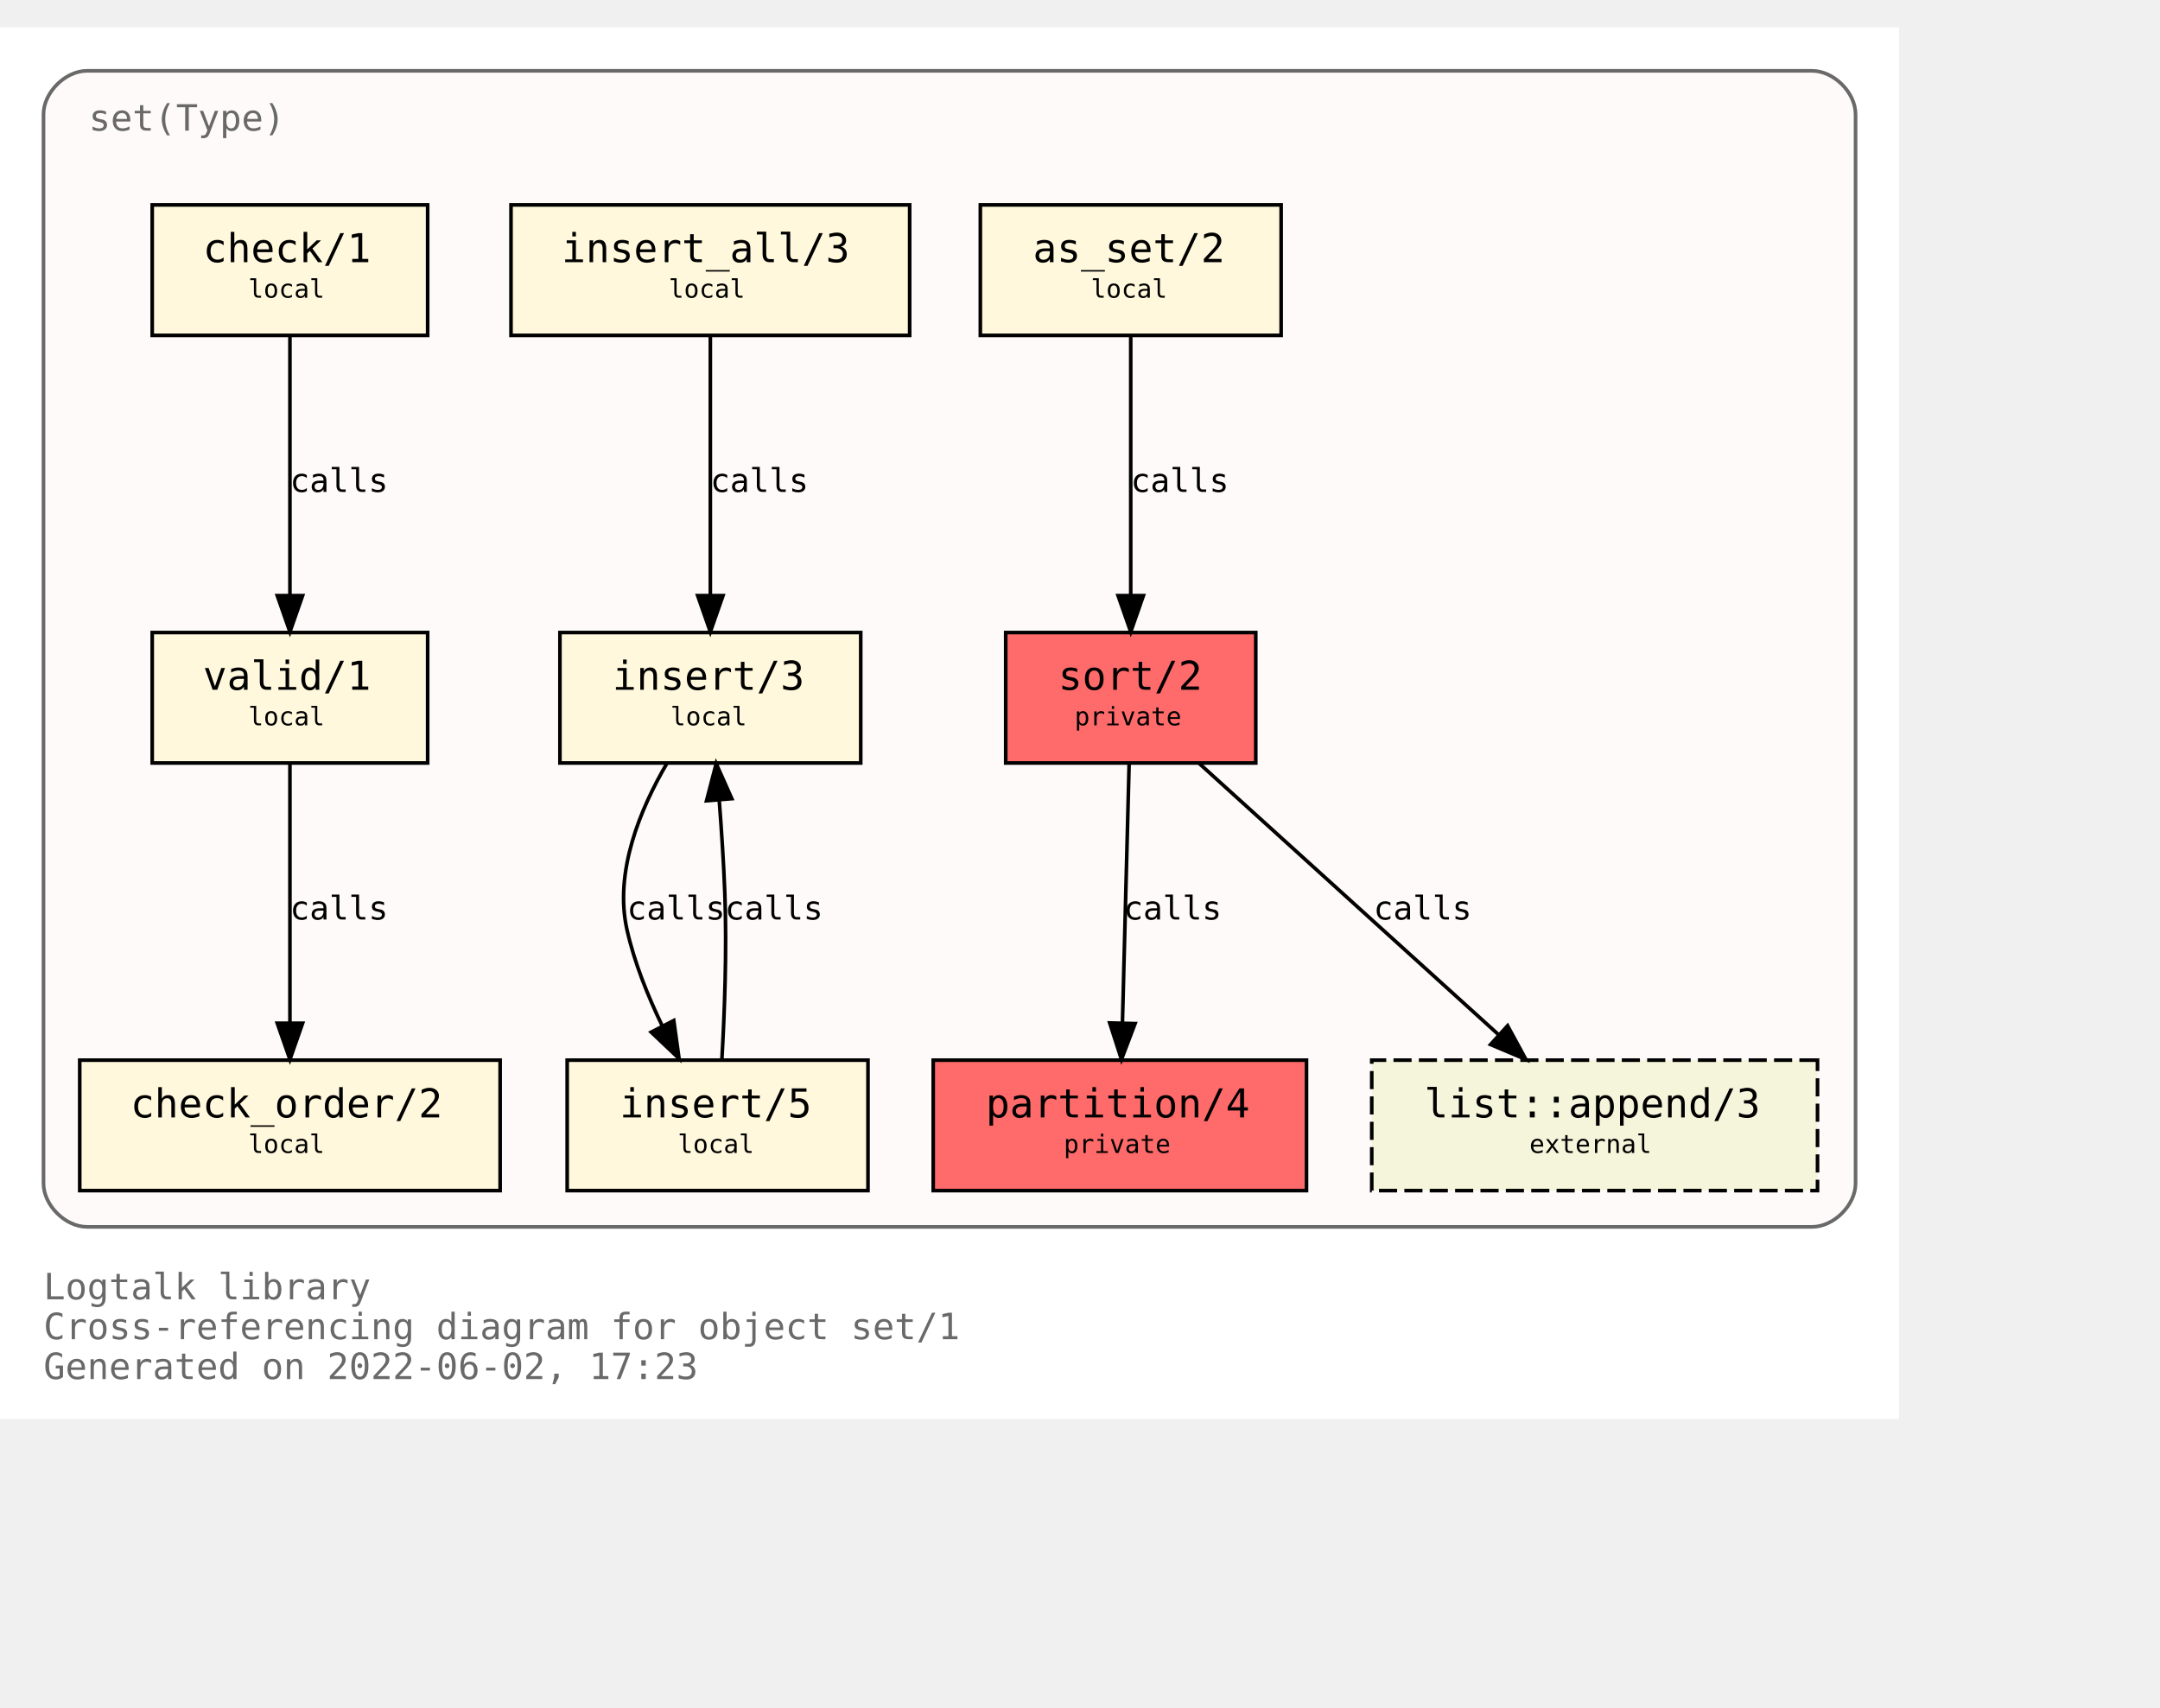
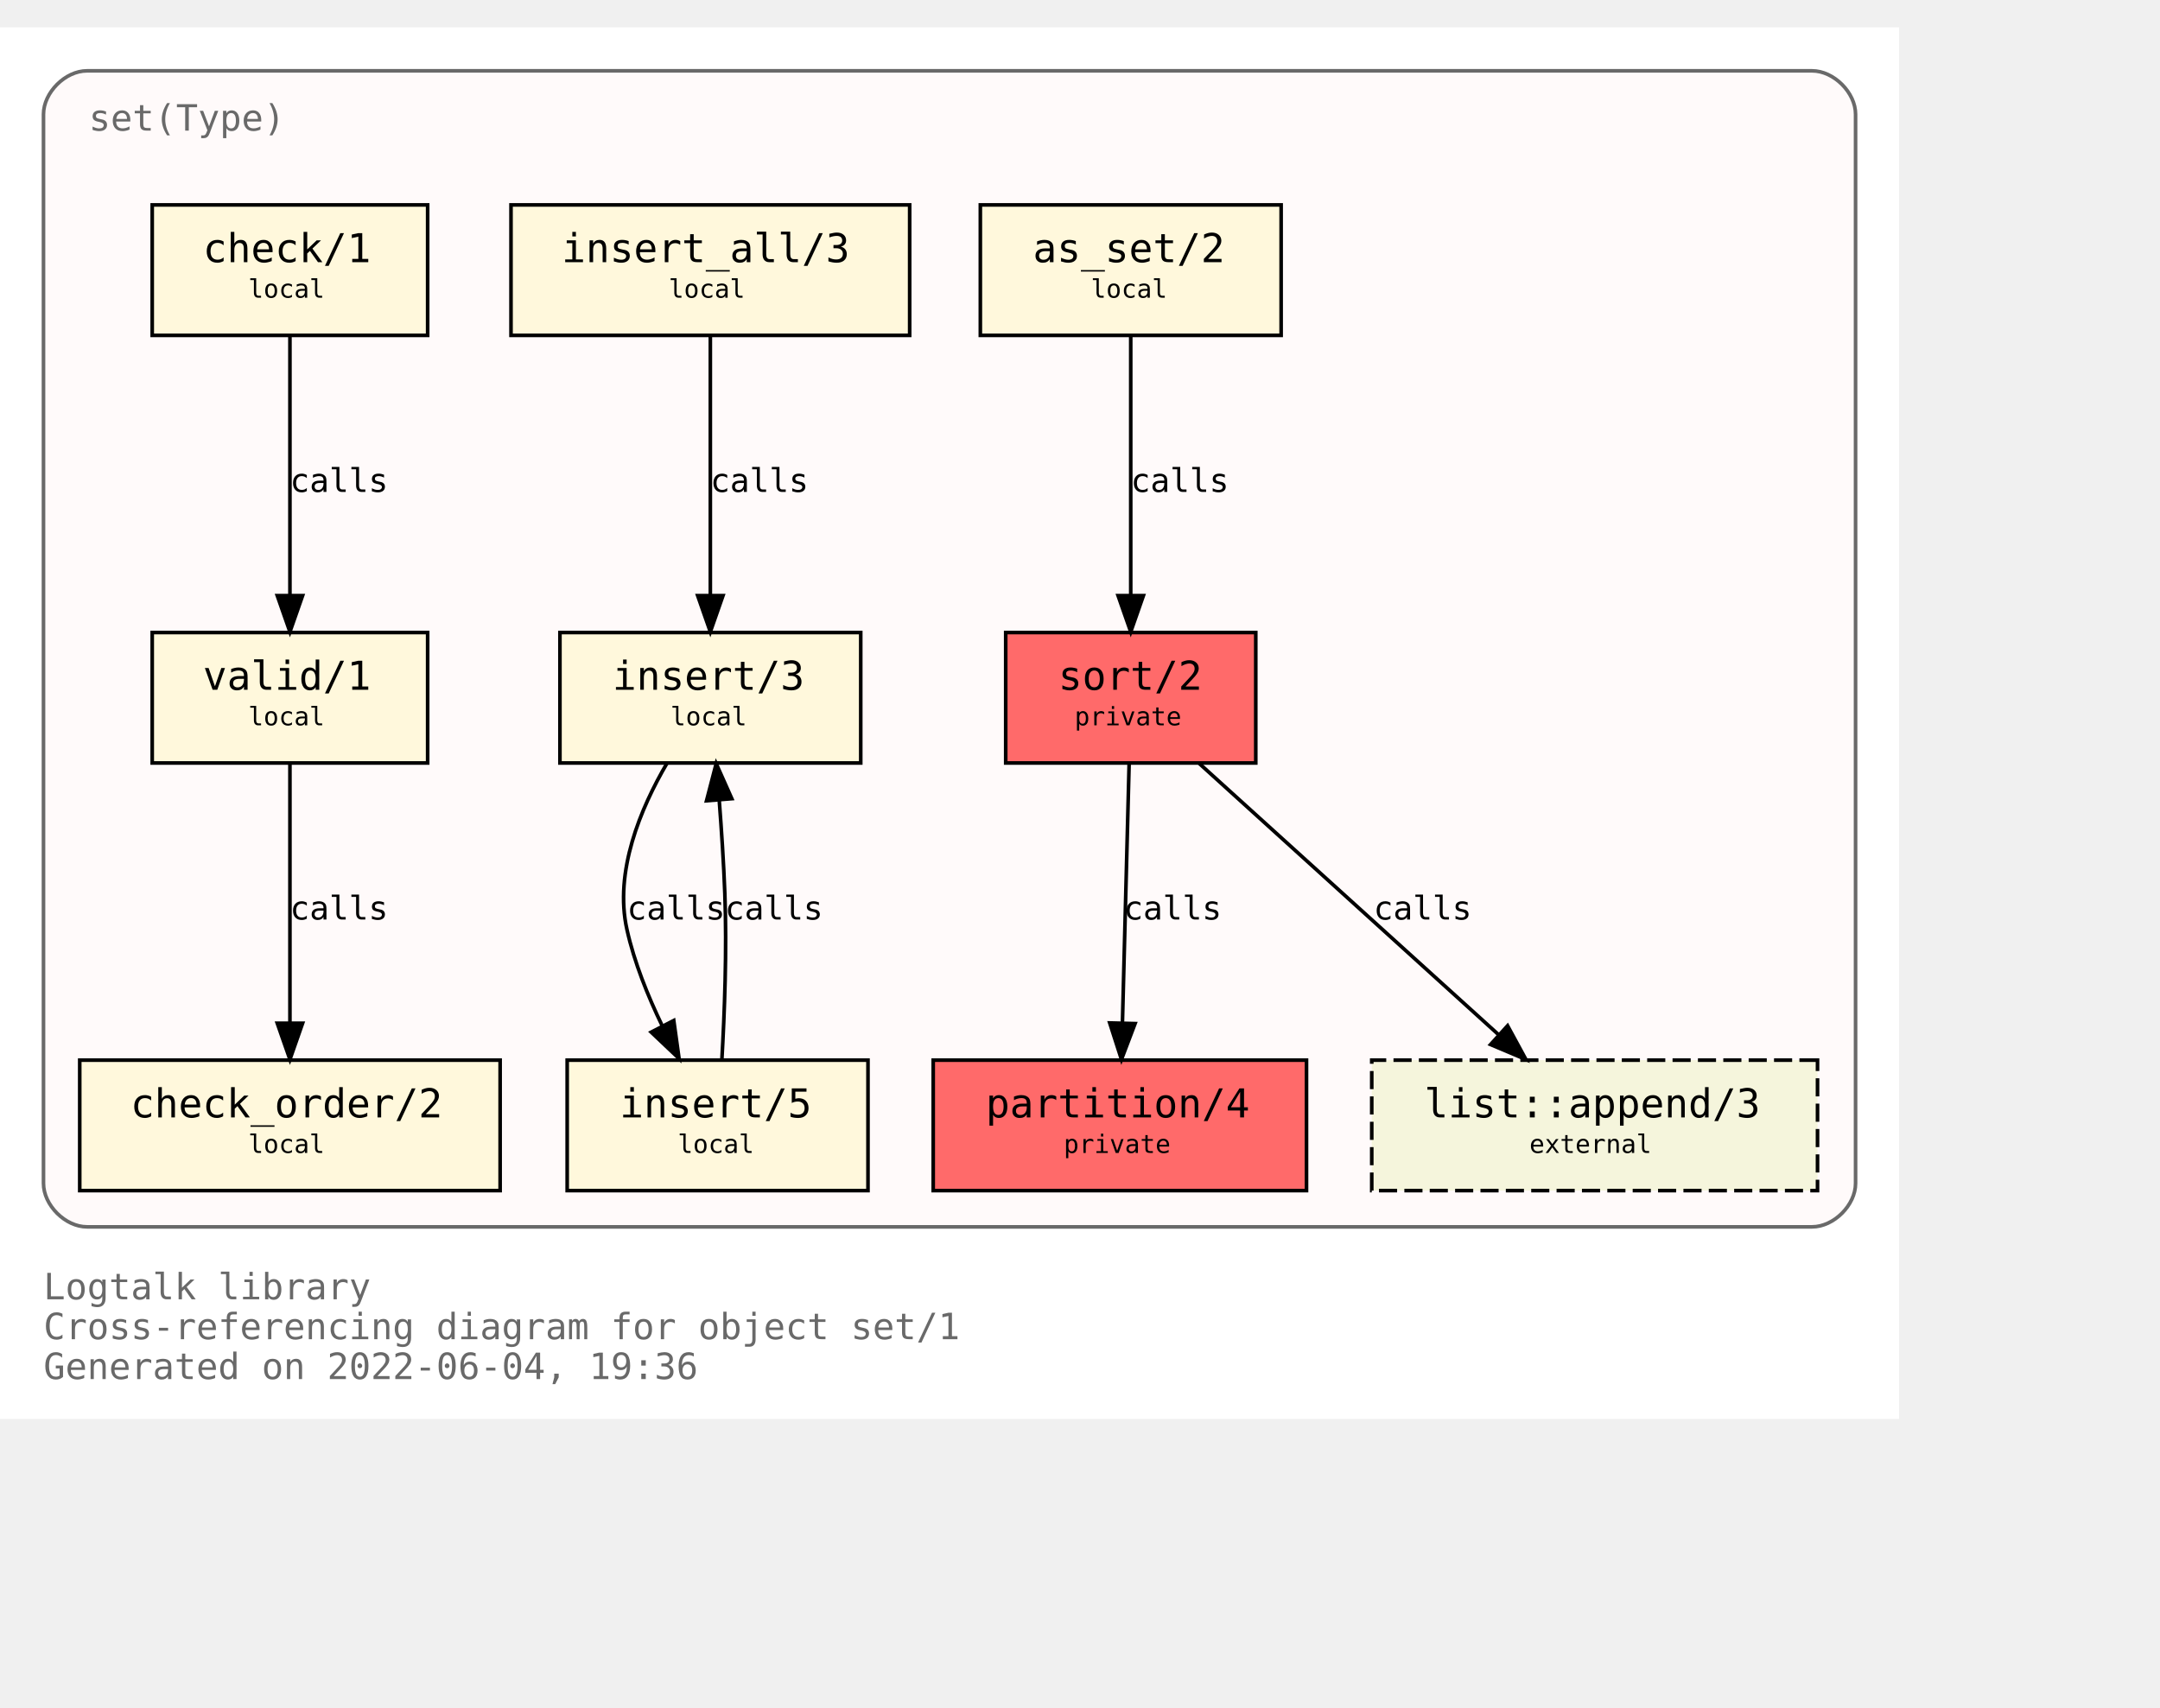
<svg xmlns="http://www.w3.org/2000/svg" xmlns:xlink="http://www.w3.org/1999/xlink" width="668pt" height="528pt" viewBox="72.00 72.00 596.00 456.00">
  <g id="graph0" class="graph" transform="scale(1 1) rotate(0) translate(76 452)">
    <polygon fill="white" stroke="transparent" points="-4,4 -4,-380 520,-380 520,4 -4,4" />
    <text text-anchor="start" x="8" y="-29" font-family="Monospace" font-size="10.00" fill="dimgray">Logtalk library</text>
    <text text-anchor="start" x="8" y="-18" font-family="Monospace" font-size="10.00" fill="dimgray">Cross-referencing diagram for object set/1</text>
-     <text text-anchor="start" x="8" y="-7" font-family="Monospace" font-size="10.00" fill="dimgray">Generated on 2022-06-02, 17:23</text>
+     <text text-anchor="start" x="8" y="-7" font-family="Monospace" font-size="10.00" fill="dimgray">Generated on 2022-06-04, 19:36</text>
    <g id="clust1" class="cluster">
      <g id="a_clust1">
        <a xlink:title="set(Type)">
          <path fill="snow" stroke="dimgray" d="M20,-49C20,-49 496,-49 496,-49 502,-49 508,-55 508,-61 508,-61 508,-356 508,-356 508,-362 502,-368 496,-368 496,-368 20,-368 20,-368 14,-368 8,-362 8,-356 8,-356 8,-61 8,-61 8,-55 14,-49 20,-49" />
          <g id="a_clust1_0">
-             <a xlink:href="https://github.com/LogtalkDotOrg/logtalk3/tree/36474c25079ee82a83f7e71b9807cee8113fe9ed/library/sets/set1.lgt" xlink:title="https://github.com/LogtalkDotOrg/logtalk3/tree/36474c25079ee82a83f7e71b9807cee8113fe9ed/library/sets/set1.lgt">
+             <a xlink:href="https://github.com/LogtalkDotOrg/logtalk3/tree/4b4668a018e0f2b602bed84668bdda0e148f0a15/library/sets/set1.lgt" xlink:title="https://github.com/LogtalkDotOrg/logtalk3/tree/4b4668a018e0f2b602bed84668bdda0e148f0a15/library/sets/set1.lgt">
              <text text-anchor="start" x="20.5" y="-351.5" font-family="Monospace" font-size="10.00" fill="dimgray">set(Type)</text>
            </a>
          </g>
        </a>
      </g>
    </g>
    <g id="node1" class="node">
      <g id="a_node1">
-         <a xlink:href="https://github.com/LogtalkDotOrg/logtalk3/tree/36474c25079ee82a83f7e71b9807cee8113fe9ed/library/sets/set1.lgt#L33" xlink:title="https://github.com/LogtalkDotOrg/logtalk3/tree/36474c25079ee82a83f7e71b9807cee8113fe9ed/library/sets/set1.lgt#L33">
+         <a xlink:href="https://github.com/LogtalkDotOrg/logtalk3/tree/4b4668a018e0f2b602bed84668bdda0e148f0a15/library/sets/set1.lgt#L33" xlink:title="https://github.com/LogtalkDotOrg/logtalk3/tree/4b4668a018e0f2b602bed84668bdda0e148f0a15/library/sets/set1.lgt#L33">
          <polygon fill="#ff6a6a" stroke="black" points="342.5,-213 273.5,-213 273.5,-177 342.5,-177 342.5,-213" />
          <text text-anchor="start" x="282" y="-197.8" font-family="Monospace" font-size="9.00"> </text>
          <text text-anchor="start" x="288" y="-197.2" font-family="Monospace" font-size="11.00">sort/2</text>
          <text text-anchor="start" x="329" y="-197.8" font-family="Monospace" font-size="9.00"> </text>
          <text text-anchor="start" x="282" y="-186.8" font-family="Monospace" font-size="9.00"> </text>
          <text text-anchor="start" x="292.5" y="-187.4" font-family="Monospace" font-size="7.00">private</text>
          <text text-anchor="start" x="329" y="-186.8" font-family="Monospace" font-size="9.00"> </text>
        </a>
      </g>
    </g>
    <g id="node2" class="node">
      <g id="a_node2">
-         <a xlink:href="https://github.com/LogtalkDotOrg/logtalk3/tree/36474c25079ee82a83f7e71b9807cee8113fe9ed/library/sets/set1.lgt#L40" xlink:title="https://github.com/LogtalkDotOrg/logtalk3/tree/36474c25079ee82a83f7e71b9807cee8113fe9ed/library/sets/set1.lgt#L40">
+         <a xlink:href="https://github.com/LogtalkDotOrg/logtalk3/tree/4b4668a018e0f2b602bed84668bdda0e148f0a15/library/sets/set1.lgt#L40" xlink:title="https://github.com/LogtalkDotOrg/logtalk3/tree/4b4668a018e0f2b602bed84668bdda0e148f0a15/library/sets/set1.lgt#L40">
          <polygon fill="#ff6a6a" stroke="black" points="356.5,-95 253.5,-95 253.5,-59 356.5,-59 356.5,-95" />
          <text text-anchor="start" x="262" y="-79.8" font-family="Monospace" font-size="9.00"> </text>
          <text text-anchor="start" x="268" y="-79.2" font-family="Monospace" font-size="11.00">partition/4</text>
          <text text-anchor="start" x="343" y="-79.8" font-family="Monospace" font-size="9.00"> </text>
          <text text-anchor="start" x="262" y="-68.8" font-family="Monospace" font-size="9.00"> </text>
          <text text-anchor="start" x="289.5" y="-69.4" font-family="Monospace" font-size="7.00">private</text>
          <text text-anchor="start" x="343" y="-68.8" font-family="Monospace" font-size="9.00"> </text>
        </a>
      </g>
    </g>
    <g id="edge1" class="edge">
      <g id="a_edge1">
-         <a xlink:href="https://github.com/LogtalkDotOrg/logtalk3/tree/36474c25079ee82a83f7e71b9807cee8113fe9ed/library/sets/set1.lgt#L48" xlink:title="calls">
+         <a xlink:href="https://github.com/LogtalkDotOrg/logtalk3/tree/4b4668a018e0f2b602bed84668bdda0e148f0a15/library/sets/set1.lgt#L48" xlink:title="calls">
          <path fill="none" stroke="black" d="M307.56,-176.88C307.07,-158.04 306.28,-127.47 305.71,-105.3" />
          <polygon fill="black" stroke="black" points="309.2,-105.09 305.44,-95.19 302.2,-105.27 309.2,-105.09" />
        </a>
      </g>
      <g id="a_edge1-label">
-         <a xlink:href="https://github.com/LogtalkDotOrg/logtalk3/tree/36474c25079ee82a83f7e71b9807cee8113fe9ed/library/sets/set1.lgt#L48" xlink:title="https://github.com/LogtalkDotOrg/logtalk3/tree/36474c25079ee82a83f7e71b9807cee8113fe9ed/library/sets/set1.lgt#L48">
+         <a xlink:href="https://github.com/LogtalkDotOrg/logtalk3/tree/4b4668a018e0f2b602bed84668bdda0e148f0a15/library/sets/set1.lgt#L48" xlink:title="https://github.com/LogtalkDotOrg/logtalk3/tree/4b4668a018e0f2b602bed84668bdda0e148f0a15/library/sets/set1.lgt#L48">
          <text text-anchor="start" x="306" y="-133.8" font-family="Monospace" font-size="9.00">calls</text>
        </a>
      </g>
    </g>
    <g id="node10" class="node">
      <g id="a_node10">
        <a xlink:href="https://logtalk.org/library/listp_0.html#append/3" xlink:title="https://logtalk.org/library/listp_0.html#append/3">
          <polygon fill="beige" stroke="black" stroke-dasharray="5,2" points="497.5,-95 374.5,-95 374.5,-59 497.5,-59 497.5,-95" />
          <text text-anchor="start" x="383" y="-79.8" font-family="Monospace" font-size="9.00"> </text>
          <text text-anchor="start" x="389" y="-79.2" font-family="Monospace" font-size="11.00">list::append/3</text>
          <text text-anchor="start" x="484" y="-79.8" font-family="Monospace" font-size="9.00"> </text>
          <text text-anchor="start" x="383" y="-68.8" font-family="Monospace" font-size="9.00"> </text>
          <text text-anchor="start" x="418" y="-69.4" font-family="Monospace" font-size="7.00">external</text>
          <text text-anchor="start" x="484" y="-68.8" font-family="Monospace" font-size="9.00"> </text>
        </a>
      </g>
    </g>
    <g id="edge8" class="edge">
      <g id="a_edge8">
-         <a xlink:href="https://github.com/LogtalkDotOrg/logtalk3/tree/36474c25079ee82a83f7e71b9807cee8113fe9ed/library/sets/set1.lgt#L48" xlink:title="calls">
+         <a xlink:href="https://github.com/LogtalkDotOrg/logtalk3/tree/4b4668a018e0f2b602bed84668bdda0e148f0a15/library/sets/set1.lgt#L48" xlink:title="calls">
          <path fill="none" stroke="black" d="M326.89,-176.88C348.72,-157.09 384.82,-124.38 409.47,-102.05" />
          <polygon fill="black" stroke="black" points="411.98,-104.5 417.04,-95.19 407.28,-99.31 411.98,-104.5" />
        </a>
      </g>
      <g id="a_edge8-label">
-         <a xlink:href="https://github.com/LogtalkDotOrg/logtalk3/tree/36474c25079ee82a83f7e71b9807cee8113fe9ed/library/sets/set1.lgt#L48" xlink:title="https://github.com/LogtalkDotOrg/logtalk3/tree/36474c25079ee82a83f7e71b9807cee8113fe9ed/library/sets/set1.lgt#L48">
+         <a xlink:href="https://github.com/LogtalkDotOrg/logtalk3/tree/4b4668a018e0f2b602bed84668bdda0e148f0a15/library/sets/set1.lgt#L48" xlink:title="https://github.com/LogtalkDotOrg/logtalk3/tree/4b4668a018e0f2b602bed84668bdda0e148f0a15/library/sets/set1.lgt#L48">
          <text text-anchor="start" x="375" y="-133.8" font-family="Monospace" font-size="9.00">calls</text>
        </a>
      </g>
    </g>
    <g id="node3" class="node">
      <g id="a_node3">
-         <a xlink:href="https://github.com/LogtalkDotOrg/logtalk3/tree/36474c25079ee82a83f7e71b9807cee8113fe9ed/library/sets/set1.lgt#L64" xlink:title="https://github.com/LogtalkDotOrg/logtalk3/tree/36474c25079ee82a83f7e71b9807cee8113fe9ed/library/sets/set1.lgt#L64">
+         <a xlink:href="https://github.com/LogtalkDotOrg/logtalk3/tree/4b4668a018e0f2b602bed84668bdda0e148f0a15/library/sets/set1.lgt#L64" xlink:title="https://github.com/LogtalkDotOrg/logtalk3/tree/4b4668a018e0f2b602bed84668bdda0e148f0a15/library/sets/set1.lgt#L64">
          <polygon fill="cornsilk" stroke="black" points="349.5,-331 266.5,-331 266.5,-295 349.5,-295 349.5,-331" />
          <text text-anchor="start" x="275" y="-315.8" font-family="Monospace" font-size="9.00"> </text>
          <text text-anchor="start" x="281" y="-315.2" font-family="Monospace" font-size="11.00">as_set/2</text>
          <text text-anchor="start" x="336" y="-315.8" font-family="Monospace" font-size="9.00"> </text>
          <text text-anchor="start" x="275" y="-304.8" font-family="Monospace" font-size="9.00"> </text>
          <text text-anchor="start" x="297" y="-305.4" font-family="Monospace" font-size="7.00">local</text>
          <text text-anchor="start" x="336" y="-304.8" font-family="Monospace" font-size="9.00"> </text>
        </a>
      </g>
    </g>
    <g id="edge2" class="edge">
      <g id="a_edge2">
-         <a xlink:href="https://github.com/LogtalkDotOrg/logtalk3/tree/36474c25079ee82a83f7e71b9807cee8113fe9ed/library/sets/set1.lgt#L64" xlink:title="calls">
+         <a xlink:href="https://github.com/LogtalkDotOrg/logtalk3/tree/4b4668a018e0f2b602bed84668bdda0e148f0a15/library/sets/set1.lgt#L64" xlink:title="calls">
          <path fill="none" stroke="black" d="M308,-294.88C308,-276.04 308,-245.47 308,-223.3" />
          <polygon fill="black" stroke="black" points="311.5,-223.19 308,-213.19 304.5,-223.19 311.5,-223.19" />
        </a>
      </g>
      <g id="a_edge2-label">
-         <a xlink:href="https://github.com/LogtalkDotOrg/logtalk3/tree/36474c25079ee82a83f7e71b9807cee8113fe9ed/library/sets/set1.lgt#L64" xlink:title="https://github.com/LogtalkDotOrg/logtalk3/tree/36474c25079ee82a83f7e71b9807cee8113fe9ed/library/sets/set1.lgt#L64">
+         <a xlink:href="https://github.com/LogtalkDotOrg/logtalk3/tree/4b4668a018e0f2b602bed84668bdda0e148f0a15/library/sets/set1.lgt#L64" xlink:title="https://github.com/LogtalkDotOrg/logtalk3/tree/4b4668a018e0f2b602bed84668bdda0e148f0a15/library/sets/set1.lgt#L64">
          <text text-anchor="start" x="308" y="-251.8" font-family="Monospace" font-size="9.00">calls</text>
        </a>
      </g>
    </g>
    <g id="node4" class="node">
      <g id="a_node4">
-         <a xlink:href="https://github.com/LogtalkDotOrg/logtalk3/tree/36474c25079ee82a83f7e71b9807cee8113fe9ed/library/sets/set1.lgt#L67" xlink:title="https://github.com/LogtalkDotOrg/logtalk3/tree/36474c25079ee82a83f7e71b9807cee8113fe9ed/library/sets/set1.lgt#L67">
+         <a xlink:href="https://github.com/LogtalkDotOrg/logtalk3/tree/4b4668a018e0f2b602bed84668bdda0e148f0a15/library/sets/set1.lgt#L67" xlink:title="https://github.com/LogtalkDotOrg/logtalk3/tree/4b4668a018e0f2b602bed84668bdda0e148f0a15/library/sets/set1.lgt#L67">
          <polygon fill="cornsilk" stroke="black" points="233.5,-213 150.5,-213 150.5,-177 233.5,-177 233.5,-213" />
          <text text-anchor="start" x="159" y="-197.8" font-family="Monospace" font-size="9.00"> </text>
          <text text-anchor="start" x="165" y="-197.2" font-family="Monospace" font-size="11.00">insert/3</text>
          <text text-anchor="start" x="220" y="-197.8" font-family="Monospace" font-size="9.00"> </text>
          <text text-anchor="start" x="159" y="-186.8" font-family="Monospace" font-size="9.00"> </text>
          <text text-anchor="start" x="181" y="-187.4" font-family="Monospace" font-size="7.00">local</text>
          <text text-anchor="start" x="220" y="-186.8" font-family="Monospace" font-size="9.00"> </text>
        </a>
      </g>
    </g>
    <g id="node5" class="node">
      <g id="a_node5">
-         <a xlink:href="https://github.com/LogtalkDotOrg/logtalk3/tree/36474c25079ee82a83f7e71b9807cee8113fe9ed/library/sets/set1.lgt#L77" xlink:title="https://github.com/LogtalkDotOrg/logtalk3/tree/36474c25079ee82a83f7e71b9807cee8113fe9ed/library/sets/set1.lgt#L77">
+         <a xlink:href="https://github.com/LogtalkDotOrg/logtalk3/tree/4b4668a018e0f2b602bed84668bdda0e148f0a15/library/sets/set1.lgt#L77" xlink:title="https://github.com/LogtalkDotOrg/logtalk3/tree/4b4668a018e0f2b602bed84668bdda0e148f0a15/library/sets/set1.lgt#L77">
          <polygon fill="cornsilk" stroke="black" points="235.5,-95 152.5,-95 152.5,-59 235.5,-59 235.5,-95" />
          <text text-anchor="start" x="161" y="-79.8" font-family="Monospace" font-size="9.00"> </text>
          <text text-anchor="start" x="167" y="-79.2" font-family="Monospace" font-size="11.00">insert/5</text>
          <text text-anchor="start" x="222" y="-79.8" font-family="Monospace" font-size="9.00"> </text>
          <text text-anchor="start" x="161" y="-68.8" font-family="Monospace" font-size="9.00"> </text>
          <text text-anchor="start" x="183" y="-69.4" font-family="Monospace" font-size="7.00">local</text>
          <text text-anchor="start" x="222" y="-68.8" font-family="Monospace" font-size="9.00"> </text>
        </a>
      </g>
    </g>
    <g id="edge3" class="edge">
      <g id="a_edge3">
-         <a xlink:href="https://github.com/LogtalkDotOrg/logtalk3/tree/36474c25079ee82a83f7e71b9807cee8113fe9ed/library/sets/set1.lgt#L68" xlink:title="calls">
+         <a xlink:href="https://github.com/LogtalkDotOrg/logtalk3/tree/4b4668a018e0f2b602bed84668bdda0e148f0a15/library/sets/set1.lgt#L68" xlink:title="calls">
          <path fill="none" stroke="black" d="M180.07,-176.98C172.75,-164.51 165.41,-147.02 169,-131 171.01,-122.01 174.73,-112.75 178.7,-104.53" />
          <polygon fill="black" stroke="black" points="181.91,-105.94 183.37,-95.44 175.68,-102.73 181.91,-105.94" />
        </a>
      </g>
      <g id="a_edge3-label">
-         <a xlink:href="https://github.com/LogtalkDotOrg/logtalk3/tree/36474c25079ee82a83f7e71b9807cee8113fe9ed/library/sets/set1.lgt#L68" xlink:title="https://github.com/LogtalkDotOrg/logtalk3/tree/36474c25079ee82a83f7e71b9807cee8113fe9ed/library/sets/set1.lgt#L68">
+         <a xlink:href="https://github.com/LogtalkDotOrg/logtalk3/tree/4b4668a018e0f2b602bed84668bdda0e148f0a15/library/sets/set1.lgt#L68" xlink:title="https://github.com/LogtalkDotOrg/logtalk3/tree/4b4668a018e0f2b602bed84668bdda0e148f0a15/library/sets/set1.lgt#L68">
          <text text-anchor="start" x="169" y="-133.8" font-family="Monospace" font-size="9.00">calls</text>
        </a>
      </g>
    </g>
    <g id="edge4" class="edge">
      <g id="a_edge4">
-         <a xlink:href="https://github.com/LogtalkDotOrg/logtalk3/tree/36474c25079ee82a83f7e71b9807cee8113fe9ed/library/sets/set1.lgt#L77" xlink:title="calls">
+         <a xlink:href="https://github.com/LogtalkDotOrg/logtalk3/tree/4b4668a018e0f2b602bed84668bdda0e148f0a15/library/sets/set1.lgt#L77" xlink:title="calls">
          <path fill="none" stroke="black" d="M195.18,-95.11C195.91,-107.79 196.59,-125.47 196,-141 195.69,-149.33 195.09,-158.39 194.46,-166.62" />
          <polygon fill="black" stroke="black" points="190.95,-166.58 193.62,-176.83 197.93,-167.15 190.95,-166.58" />
        </a>
      </g>
      <g id="a_edge4-label">
-         <a xlink:href="https://github.com/LogtalkDotOrg/logtalk3/tree/36474c25079ee82a83f7e71b9807cee8113fe9ed/library/sets/set1.lgt#L77" xlink:title="https://github.com/LogtalkDotOrg/logtalk3/tree/36474c25079ee82a83f7e71b9807cee8113fe9ed/library/sets/set1.lgt#L77">
+         <a xlink:href="https://github.com/LogtalkDotOrg/logtalk3/tree/4b4668a018e0f2b602bed84668bdda0e148f0a15/library/sets/set1.lgt#L77" xlink:title="https://github.com/LogtalkDotOrg/logtalk3/tree/4b4668a018e0f2b602bed84668bdda0e148f0a15/library/sets/set1.lgt#L77">
          <text text-anchor="start" x="196" y="-133.8" font-family="Monospace" font-size="9.00">calls</text>
        </a>
      </g>
    </g>
    <g id="node6" class="node">
      <g id="a_node6">
-         <a xlink:href="https://github.com/LogtalkDotOrg/logtalk3/tree/36474c25079ee82a83f7e71b9807cee8113fe9ed/library/sets/set1.lgt#L82" xlink:title="https://github.com/LogtalkDotOrg/logtalk3/tree/36474c25079ee82a83f7e71b9807cee8113fe9ed/library/sets/set1.lgt#L82">
+         <a xlink:href="https://github.com/LogtalkDotOrg/logtalk3/tree/4b4668a018e0f2b602bed84668bdda0e148f0a15/library/sets/set1.lgt#L82" xlink:title="https://github.com/LogtalkDotOrg/logtalk3/tree/4b4668a018e0f2b602bed84668bdda0e148f0a15/library/sets/set1.lgt#L82">
          <polygon fill="cornsilk" stroke="black" points="247,-331 137,-331 137,-295 247,-295 247,-331" />
          <text text-anchor="start" x="145" y="-315.8" font-family="Monospace" font-size="9.00"> </text>
          <text text-anchor="start" x="151" y="-315.2" font-family="Monospace" font-size="11.00">insert_all/3</text>
          <text text-anchor="start" x="233" y="-315.8" font-family="Monospace" font-size="9.00"> </text>
          <text text-anchor="start" x="145" y="-304.8" font-family="Monospace" font-size="9.00"> </text>
          <text text-anchor="start" x="180.5" y="-305.4" font-family="Monospace" font-size="7.00">local</text>
          <text text-anchor="start" x="233" y="-304.8" font-family="Monospace" font-size="9.00"> </text>
        </a>
      </g>
    </g>
    <g id="edge5" class="edge">
      <g id="a_edge5">
-         <a xlink:href="https://github.com/LogtalkDotOrg/logtalk3/tree/36474c25079ee82a83f7e71b9807cee8113fe9ed/library/sets/set1.lgt#L83" xlink:title="calls">
+         <a xlink:href="https://github.com/LogtalkDotOrg/logtalk3/tree/4b4668a018e0f2b602bed84668bdda0e148f0a15/library/sets/set1.lgt#L83" xlink:title="calls">
          <path fill="none" stroke="black" d="M192,-294.88C192,-276.04 192,-245.47 192,-223.3" />
          <polygon fill="black" stroke="black" points="195.5,-223.19 192,-213.19 188.5,-223.19 195.5,-223.19" />
        </a>
      </g>
      <g id="a_edge5-label">
-         <a xlink:href="https://github.com/LogtalkDotOrg/logtalk3/tree/36474c25079ee82a83f7e71b9807cee8113fe9ed/library/sets/set1.lgt#L83" xlink:title="https://github.com/LogtalkDotOrg/logtalk3/tree/36474c25079ee82a83f7e71b9807cee8113fe9ed/library/sets/set1.lgt#L83">
+         <a xlink:href="https://github.com/LogtalkDotOrg/logtalk3/tree/4b4668a018e0f2b602bed84668bdda0e148f0a15/library/sets/set1.lgt#L83" xlink:title="https://github.com/LogtalkDotOrg/logtalk3/tree/4b4668a018e0f2b602bed84668bdda0e148f0a15/library/sets/set1.lgt#L83">
          <text text-anchor="start" x="192" y="-251.8" font-family="Monospace" font-size="9.00">calls</text>
        </a>
      </g>
    </g>
    <g id="node7" class="node">
      <g id="a_node7">
-         <a xlink:href="https://github.com/LogtalkDotOrg/logtalk3/tree/36474c25079ee82a83f7e71b9807cee8113fe9ed/library/sets/set1.lgt#L87" xlink:title="https://github.com/LogtalkDotOrg/logtalk3/tree/36474c25079ee82a83f7e71b9807cee8113fe9ed/library/sets/set1.lgt#L87">
+         <a xlink:href="https://github.com/LogtalkDotOrg/logtalk3/tree/4b4668a018e0f2b602bed84668bdda0e148f0a15/library/sets/set1.lgt#L87" xlink:title="https://github.com/LogtalkDotOrg/logtalk3/tree/4b4668a018e0f2b602bed84668bdda0e148f0a15/library/sets/set1.lgt#L87">
          <polygon fill="cornsilk" stroke="black" points="114,-213 38,-213 38,-177 114,-177 114,-213" />
          <text text-anchor="start" x="46" y="-197.8" font-family="Monospace" font-size="9.00"> </text>
          <text text-anchor="start" x="52" y="-197.2" font-family="Monospace" font-size="11.00">valid/1</text>
          <text text-anchor="start" x="100" y="-197.8" font-family="Monospace" font-size="9.00"> </text>
          <text text-anchor="start" x="46" y="-186.8" font-family="Monospace" font-size="9.00"> </text>
          <text text-anchor="start" x="64.5" y="-187.4" font-family="Monospace" font-size="7.00">local</text>
          <text text-anchor="start" x="100" y="-186.8" font-family="Monospace" font-size="9.00"> </text>
        </a>
      </g>
    </g>
    <g id="node8" class="node">
      <g id="a_node8">
-         <a xlink:href="https://github.com/LogtalkDotOrg/logtalk3/tree/36474c25079ee82a83f7e71b9807cee8113fe9ed/library/sets/set1.lgt#L96" xlink:title="https://github.com/LogtalkDotOrg/logtalk3/tree/36474c25079ee82a83f7e71b9807cee8113fe9ed/library/sets/set1.lgt#L96">
+         <a xlink:href="https://github.com/LogtalkDotOrg/logtalk3/tree/4b4668a018e0f2b602bed84668bdda0e148f0a15/library/sets/set1.lgt#L96" xlink:title="https://github.com/LogtalkDotOrg/logtalk3/tree/4b4668a018e0f2b602bed84668bdda0e148f0a15/library/sets/set1.lgt#L96">
          <polygon fill="cornsilk" stroke="black" points="134,-95 18,-95 18,-59 134,-59 134,-95" />
          <text text-anchor="start" x="26" y="-79.8" font-family="Monospace" font-size="9.00"> </text>
          <text text-anchor="start" x="32" y="-79.2" font-family="Monospace" font-size="11.00">check_order/2</text>
          <text text-anchor="start" x="120" y="-79.8" font-family="Monospace" font-size="9.00"> </text>
          <text text-anchor="start" x="26" y="-68.8" font-family="Monospace" font-size="9.00"> </text>
          <text text-anchor="start" x="64.5" y="-69.4" font-family="Monospace" font-size="7.00">local</text>
          <text text-anchor="start" x="120" y="-68.8" font-family="Monospace" font-size="9.00"> </text>
        </a>
      </g>
    </g>
    <g id="edge6" class="edge">
      <g id="a_edge6">
-         <a xlink:href="https://github.com/LogtalkDotOrg/logtalk3/tree/36474c25079ee82a83f7e71b9807cee8113fe9ed/library/sets/set1.lgt#L93" xlink:title="calls">
+         <a xlink:href="https://github.com/LogtalkDotOrg/logtalk3/tree/4b4668a018e0f2b602bed84668bdda0e148f0a15/library/sets/set1.lgt#L93" xlink:title="calls">
          <path fill="none" stroke="black" d="M76,-176.88C76,-158.04 76,-127.47 76,-105.3" />
          <polygon fill="black" stroke="black" points="79.5,-105.19 76,-95.19 72.5,-105.19 79.5,-105.19" />
        </a>
      </g>
      <g id="a_edge6-label">
-         <a xlink:href="https://github.com/LogtalkDotOrg/logtalk3/tree/36474c25079ee82a83f7e71b9807cee8113fe9ed/library/sets/set1.lgt#L93" xlink:title="https://github.com/LogtalkDotOrg/logtalk3/tree/36474c25079ee82a83f7e71b9807cee8113fe9ed/library/sets/set1.lgt#L93">
+         <a xlink:href="https://github.com/LogtalkDotOrg/logtalk3/tree/4b4668a018e0f2b602bed84668bdda0e148f0a15/library/sets/set1.lgt#L93" xlink:title="https://github.com/LogtalkDotOrg/logtalk3/tree/4b4668a018e0f2b602bed84668bdda0e148f0a15/library/sets/set1.lgt#L93">
          <text text-anchor="start" x="76" y="-133.8" font-family="Monospace" font-size="9.00">calls</text>
        </a>
      </g>
    </g>
    <g id="node9" class="node">
      <g id="a_node9">
-         <a xlink:href="https://github.com/LogtalkDotOrg/logtalk3/tree/36474c25079ee82a83f7e71b9807cee8113fe9ed/library/sets/set1.lgt#L108" xlink:title="https://github.com/LogtalkDotOrg/logtalk3/tree/36474c25079ee82a83f7e71b9807cee8113fe9ed/library/sets/set1.lgt#L108">
+         <a xlink:href="https://github.com/LogtalkDotOrg/logtalk3/tree/4b4668a018e0f2b602bed84668bdda0e148f0a15/library/sets/set1.lgt#L108" xlink:title="https://github.com/LogtalkDotOrg/logtalk3/tree/4b4668a018e0f2b602bed84668bdda0e148f0a15/library/sets/set1.lgt#L108">
          <polygon fill="cornsilk" stroke="black" points="114,-331 38,-331 38,-295 114,-295 114,-331" />
          <text text-anchor="start" x="46" y="-315.8" font-family="Monospace" font-size="9.00"> </text>
          <text text-anchor="start" x="52" y="-315.2" font-family="Monospace" font-size="11.00">check/1</text>
          <text text-anchor="start" x="100" y="-315.8" font-family="Monospace" font-size="9.00"> </text>
          <text text-anchor="start" x="46" y="-304.8" font-family="Monospace" font-size="9.00"> </text>
          <text text-anchor="start" x="64.5" y="-305.4" font-family="Monospace" font-size="7.00">local</text>
          <text text-anchor="start" x="100" y="-304.8" font-family="Monospace" font-size="9.00"> </text>
        </a>
      </g>
    </g>
    <g id="edge7" class="edge">
      <g id="a_edge7">
-         <a xlink:href="https://github.com/LogtalkDotOrg/logtalk3/tree/36474c25079ee82a83f7e71b9807cee8113fe9ed/library/sets/set1.lgt#L108" xlink:title="calls">
+         <a xlink:href="https://github.com/LogtalkDotOrg/logtalk3/tree/4b4668a018e0f2b602bed84668bdda0e148f0a15/library/sets/set1.lgt#L108" xlink:title="calls">
          <path fill="none" stroke="black" d="M76,-294.88C76,-276.04 76,-245.47 76,-223.3" />
          <polygon fill="black" stroke="black" points="79.5,-223.19 76,-213.19 72.5,-223.19 79.5,-223.19" />
        </a>
      </g>
      <g id="a_edge7-label">
-         <a xlink:href="https://github.com/LogtalkDotOrg/logtalk3/tree/36474c25079ee82a83f7e71b9807cee8113fe9ed/library/sets/set1.lgt#L108" xlink:title="https://github.com/LogtalkDotOrg/logtalk3/tree/36474c25079ee82a83f7e71b9807cee8113fe9ed/library/sets/set1.lgt#L108">
+         <a xlink:href="https://github.com/LogtalkDotOrg/logtalk3/tree/4b4668a018e0f2b602bed84668bdda0e148f0a15/library/sets/set1.lgt#L108" xlink:title="https://github.com/LogtalkDotOrg/logtalk3/tree/4b4668a018e0f2b602bed84668bdda0e148f0a15/library/sets/set1.lgt#L108">
          <text text-anchor="start" x="76" y="-251.8" font-family="Monospace" font-size="9.00">calls</text>
        </a>
      </g>
    </g>
  </g>
</svg>
